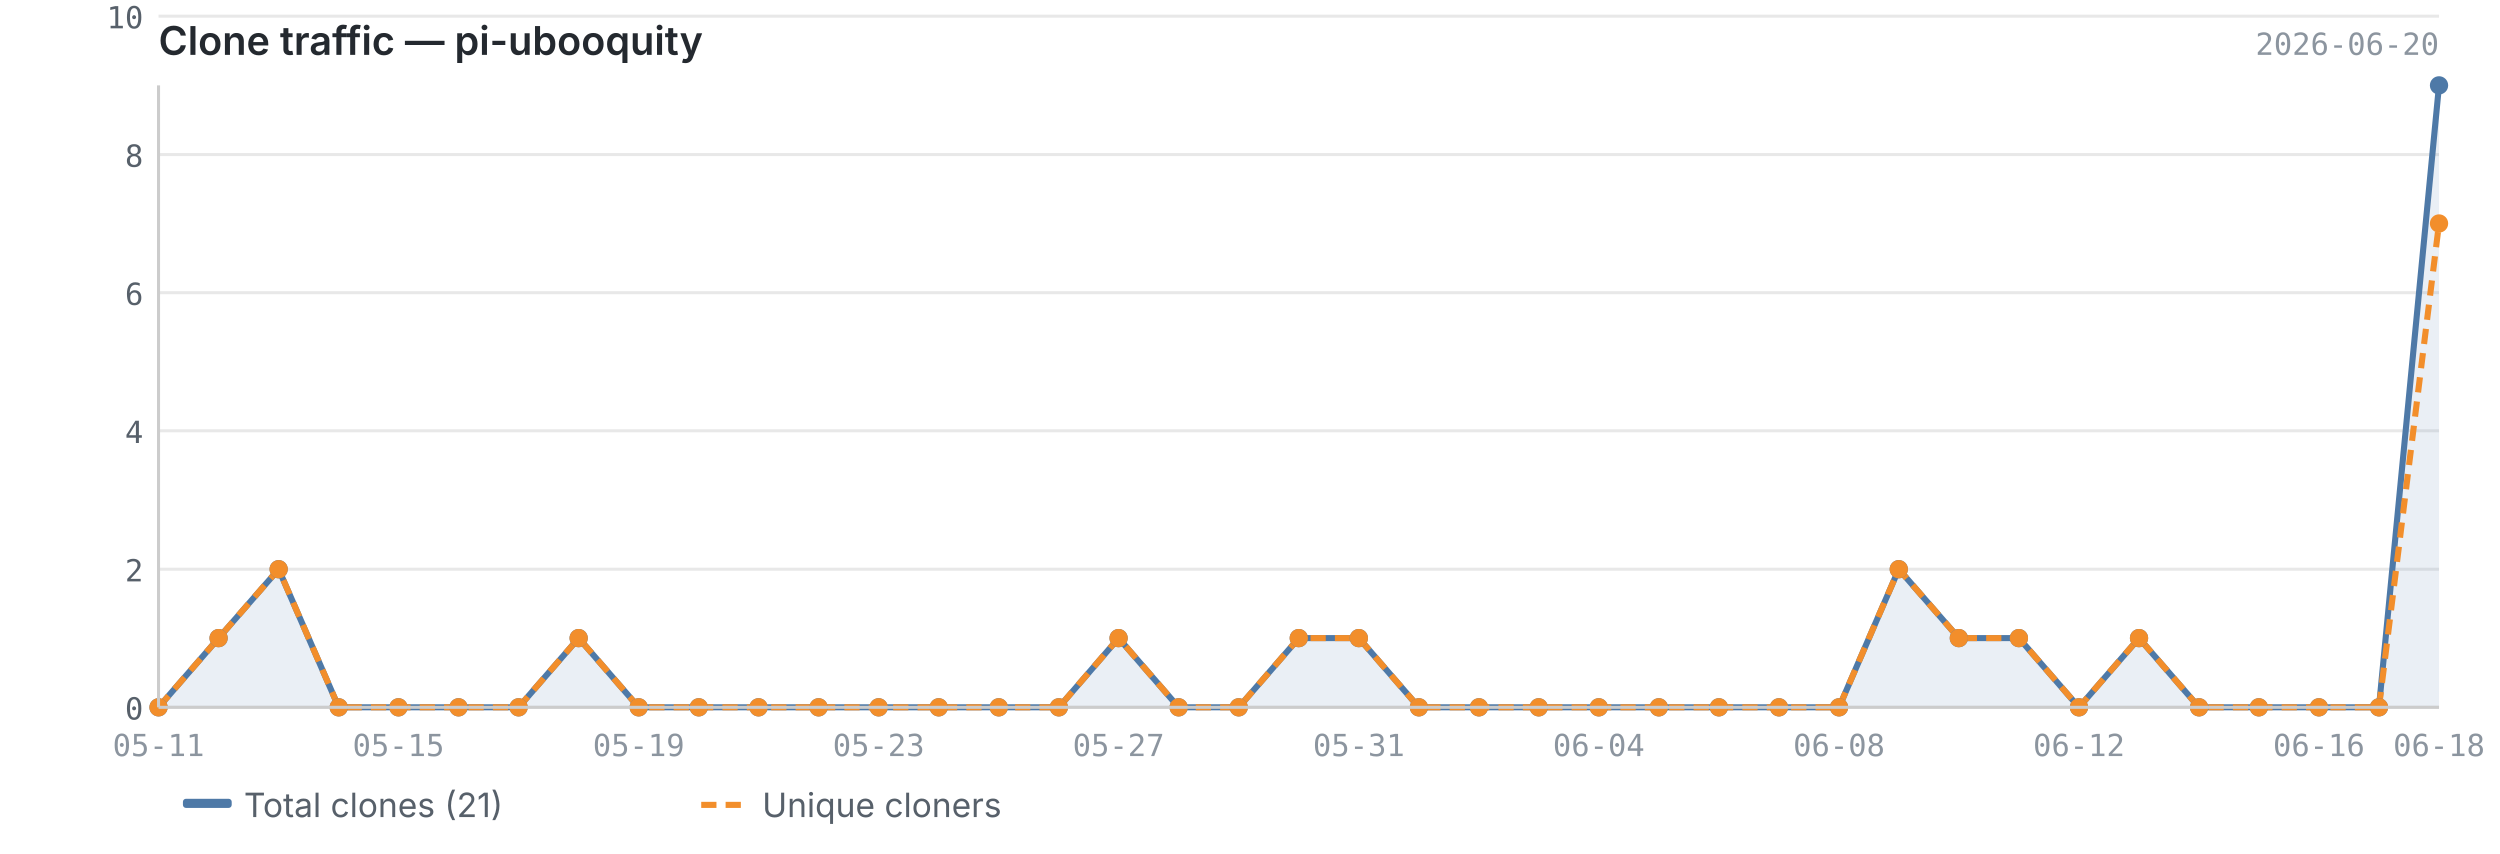
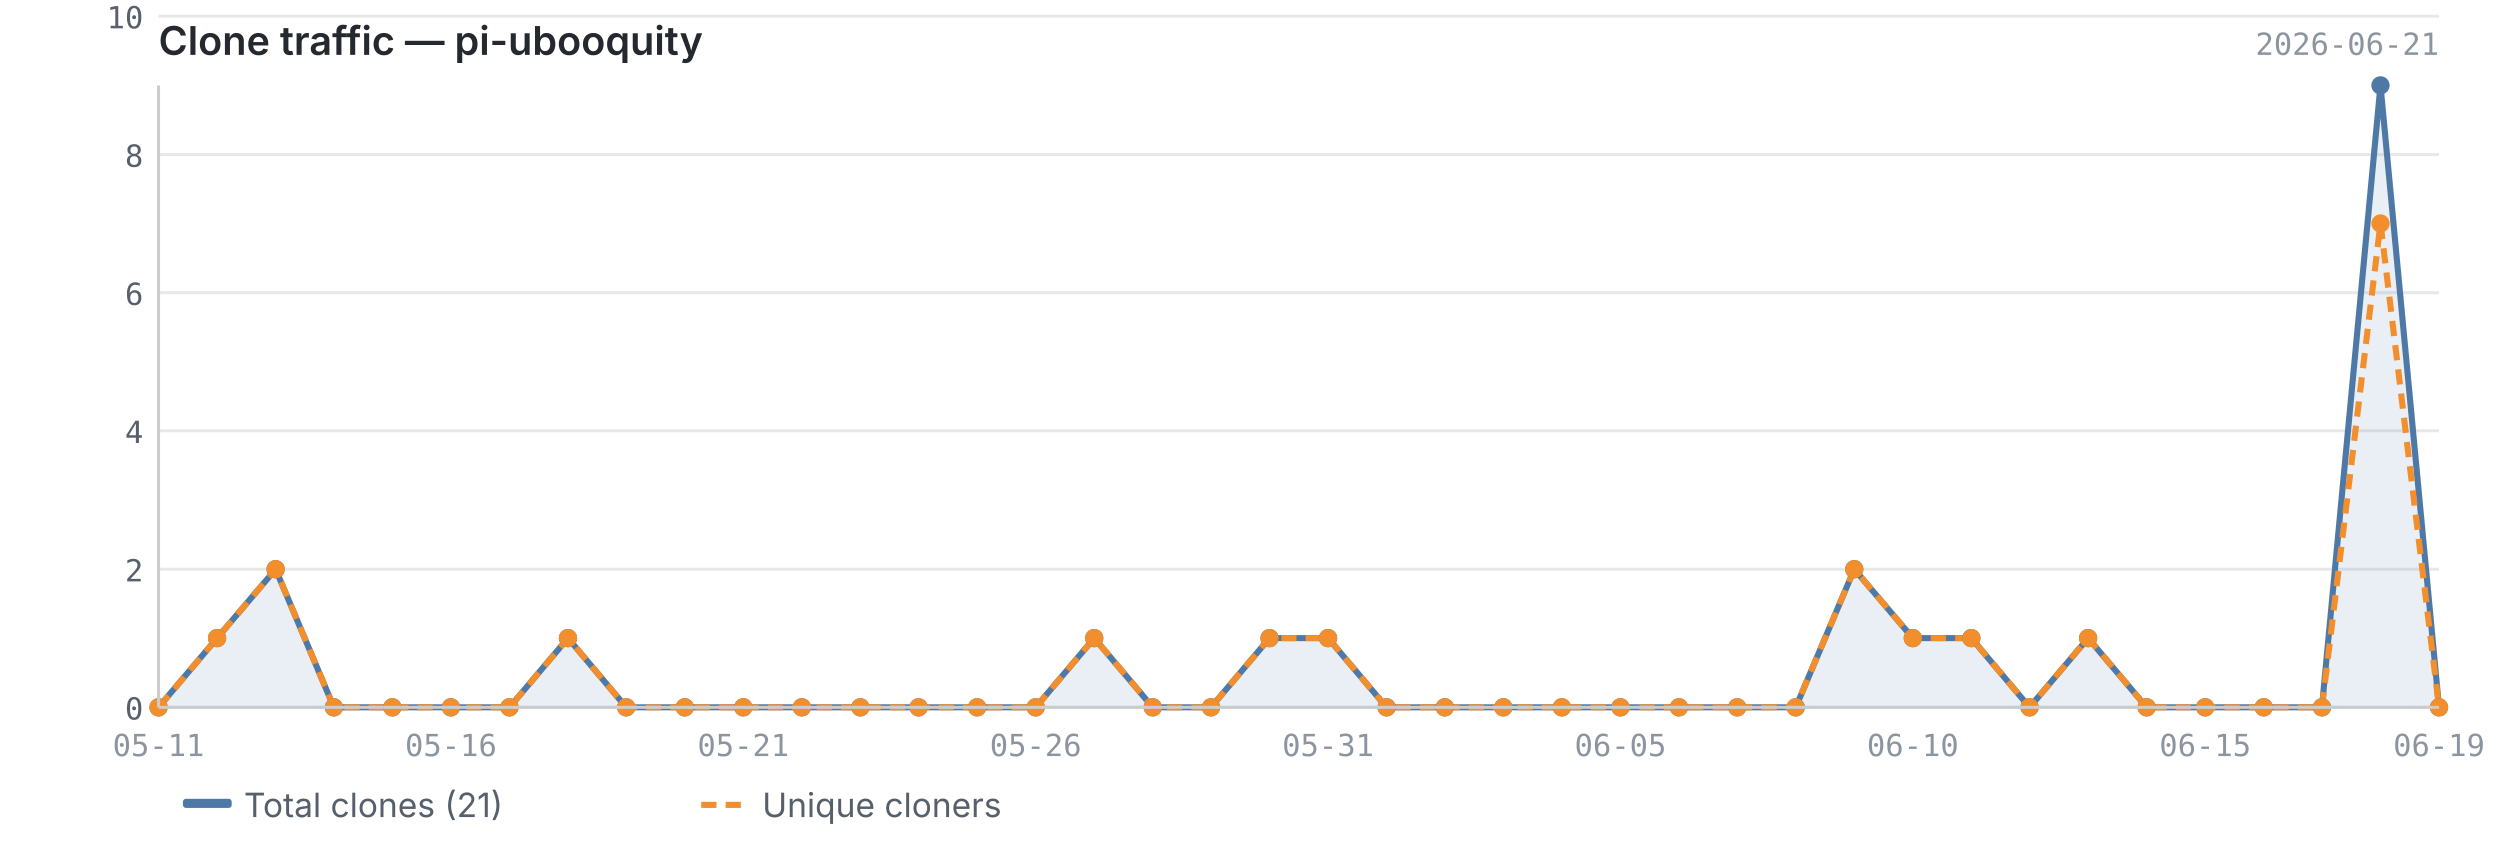
<svg xmlns="http://www.w3.org/2000/svg" viewBox="0 0 820 280" width="820" height="280">
  <text x="52" y="18" font-size="13" font-weight="600" fill="#24292f" font-family="-apple-system, BlinkMacSystemFont, 'Segoe UI', sans-serif">Clone traffic — pi-ubooquity</text>
-   <text x="800" y="18" font-size="10" fill="#8c959f" font-family="ui-monospace, SFMono-Regular, 'SF Mono', Menlo, monospace" text-anchor="end">2026-06-20</text>
+   <text x="800" y="18" font-size="10" fill="#8c959f" font-family="ui-monospace, SFMono-Regular, 'SF Mono', Menlo, monospace" text-anchor="end">2026-06-21</text>
  <line x1="52" y1="232.0" x2="800" y2="232.0" stroke="#e8e8e8" stroke-width="1" />
  <line x1="52" y1="186.7" x2="800" y2="186.7" stroke="#e8e8e8" stroke-width="1" />
  <line x1="52" y1="141.3" x2="800" y2="141.3" stroke="#e8e8e8" stroke-width="1" />
  <line x1="52" y1="96.0" x2="800" y2="96.0" stroke="#e8e8e8" stroke-width="1" />
  <line x1="52" y1="50.7" x2="800" y2="50.7" stroke="#e8e8e8" stroke-width="1" />
  <line x1="52" y1="5.3" x2="800" y2="5.3" stroke="#e8e8e8" stroke-width="1" />
-   <path d="M52.0,232.0 L52.0,232.0 L71.7,209.3 L91.4,186.7 L111.1,232.0 L130.7,232.0 L150.4,232.0 L170.1,232.0 L189.8,209.3 L209.5,232.0 L229.2,232.0 L248.8,232.0 L268.5,232.0 L288.2,232.0 L307.9,232.0 L327.6,232.0 L347.3,232.0 L366.9,209.3 L386.6,232.0 L406.3,232.0 L426.0,209.3 L445.7,209.3 L465.4,232.0 L485.1,232.0 L504.7,232.0 L524.4,232.0 L544.1,232.0 L563.8,232.0 L583.5,232.0 L603.2,232.0 L622.8,186.7 L642.5,209.3 L662.2,209.3 L681.9,232.0 L701.6,209.3 L721.3,232.0 L740.9,232.0 L760.6,232.0 L780.3,232.0 L800.0,28.0 L800.0,232.0 L52.0,232.0Z" fill="#4e79a7" opacity="0.12" />
-   <polyline points="52.0,232.0 71.7,209.3 91.4,186.7 111.1,232.0 130.7,232.0 150.4,232.0 170.1,232.0 189.8,209.3 209.5,232.0 229.2,232.0 248.8,232.0 268.5,232.0 288.2,232.0 307.9,232.0 327.6,232.0 347.3,232.0 366.9,209.3 386.6,232.0 406.3,232.0 426.0,209.3 445.7,209.3 465.4,232.0 485.1,232.0 504.7,232.0 524.4,232.0 544.1,232.0 563.8,232.0 583.5,232.0 603.2,232.0 622.8,186.7 642.5,209.3 662.2,209.3 681.9,232.0 701.6,209.3 721.3,232.0 740.9,232.0 760.6,232.0 780.3,232.0 800.0,28.0" fill="none" stroke="#4e79a7" stroke-width="2" stroke-linejoin="round" />
-   <polyline points="52.0,232.0 71.7,209.3 91.4,186.7 111.1,232.0 130.7,232.0 150.4,232.0 170.1,232.0 189.8,209.3 209.5,232.0 229.2,232.0 248.8,232.0 268.5,232.0 288.2,232.0 307.9,232.0 327.6,232.0 347.3,232.0 366.9,209.3 386.6,232.0 406.3,232.0 426.0,209.3 445.7,209.3 465.4,232.0 485.1,232.0 504.7,232.0 524.4,232.0 544.1,232.0 563.8,232.0 583.5,232.0 603.2,232.0 622.8,186.7 642.5,209.3 662.2,209.3 681.9,232.0 701.6,209.3 721.3,232.0 740.9,232.0 760.6,232.0 780.3,232.0 800.0,73.3" fill="none" stroke="#f28e2b" stroke-width="2" stroke-linejoin="round" stroke-dasharray="5,3" />
+   <path d="M52.0,232.0 L52.0,232.0 L71.2,209.3 L90.4,186.7 L109.5,232.0 L128.7,232.0 L147.9,232.0 L167.1,232.0 L186.3,209.3 L205.4,232.0 L224.6,232.0 L243.8,232.0 L263.0,232.0 L282.2,232.0 L301.3,232.0 L320.5,232.0 L339.7,232.0 L358.9,209.3 L378.1,232.0 L397.2,232.0 L416.4,209.3 L435.6,209.3 L454.8,232.0 L473.9,232.0 L493.1,232.0 L512.3,232.0 L531.5,232.0 L550.7,232.0 L569.8,232.0 L589.0,232.0 L608.2,186.7 L627.4,209.3 L646.6,209.3 L665.7,232.0 L684.9,209.3 L704.1,232.0 L723.3,232.0 L742.5,232.0 L761.6,232.0 L780.8,28.0 L800.0,232.0 L800.0,232.0 L52.0,232.0Z" fill="#4e79a7" opacity="0.12" />
+   <polyline points="52.0,232.0 71.2,209.3 90.4,186.7 109.5,232.0 128.7,232.0 147.9,232.0 167.1,232.0 186.3,209.3 205.4,232.0 224.6,232.0 243.8,232.0 263.0,232.0 282.2,232.0 301.3,232.0 320.5,232.0 339.7,232.0 358.9,209.3 378.1,232.0 397.2,232.0 416.4,209.3 435.6,209.3 454.8,232.0 473.9,232.0 493.1,232.0 512.3,232.0 531.5,232.0 550.7,232.0 569.8,232.0 589.0,232.0 608.2,186.7 627.4,209.3 646.6,209.3 665.7,232.0 684.9,209.3 704.1,232.0 723.3,232.0 742.5,232.0 761.6,232.0 780.8,28.0 800.0,232.0" fill="none" stroke="#4e79a7" stroke-width="2" stroke-linejoin="round" />
+   <polyline points="52.0,232.0 71.2,209.3 90.4,186.7 109.5,232.0 128.7,232.0 147.9,232.0 167.1,232.0 186.3,209.3 205.4,232.0 224.6,232.0 243.8,232.0 263.0,232.0 282.2,232.0 301.3,232.0 320.5,232.0 339.7,232.0 358.9,209.3 378.1,232.0 397.2,232.0 416.4,209.3 435.6,209.3 454.8,232.0 473.9,232.0 493.1,232.0 512.3,232.0 531.5,232.0 550.7,232.0 569.8,232.0 589.0,232.0 608.2,186.7 627.4,209.3 646.6,209.3 665.7,232.0 684.9,209.3 704.1,232.0 723.3,232.0 742.5,232.0 761.6,232.0 780.8,73.3 800.0,232.0" fill="none" stroke="#f28e2b" stroke-width="2" stroke-linejoin="round" stroke-dasharray="5,3" />
  <circle cx="52.0" cy="232.0" r="3" fill="#4e79a7" />
-   <circle cx="71.7" cy="209.3" r="3" fill="#4e79a7" />
-   <circle cx="91.4" cy="186.7" r="3" fill="#4e79a7" />
-   <circle cx="111.1" cy="232.0" r="3" fill="#4e79a7" />
-   <circle cx="130.7" cy="232.0" r="3" fill="#4e79a7" />
-   <circle cx="150.4" cy="232.0" r="3" fill="#4e79a7" />
-   <circle cx="170.1" cy="232.0" r="3" fill="#4e79a7" />
-   <circle cx="189.8" cy="209.3" r="3" fill="#4e79a7" />
-   <circle cx="209.5" cy="232.0" r="3" fill="#4e79a7" />
-   <circle cx="229.2" cy="232.0" r="3" fill="#4e79a7" />
-   <circle cx="248.8" cy="232.0" r="3" fill="#4e79a7" />
-   <circle cx="268.5" cy="232.0" r="3" fill="#4e79a7" />
-   <circle cx="288.2" cy="232.0" r="3" fill="#4e79a7" />
-   <circle cx="307.9" cy="232.0" r="3" fill="#4e79a7" />
-   <circle cx="327.6" cy="232.0" r="3" fill="#4e79a7" />
-   <circle cx="347.3" cy="232.0" r="3" fill="#4e79a7" />
-   <circle cx="366.9" cy="209.3" r="3" fill="#4e79a7" />
-   <circle cx="386.6" cy="232.0" r="3" fill="#4e79a7" />
-   <circle cx="406.3" cy="232.0" r="3" fill="#4e79a7" />
-   <circle cx="426.0" cy="209.3" r="3" fill="#4e79a7" />
-   <circle cx="445.7" cy="209.3" r="3" fill="#4e79a7" />
-   <circle cx="465.4" cy="232.0" r="3" fill="#4e79a7" />
-   <circle cx="485.1" cy="232.0" r="3" fill="#4e79a7" />
-   <circle cx="504.7" cy="232.0" r="3" fill="#4e79a7" />
-   <circle cx="524.4" cy="232.0" r="3" fill="#4e79a7" />
-   <circle cx="544.1" cy="232.0" r="3" fill="#4e79a7" />
-   <circle cx="563.8" cy="232.0" r="3" fill="#4e79a7" />
-   <circle cx="583.5" cy="232.0" r="3" fill="#4e79a7" />
-   <circle cx="603.2" cy="232.0" r="3" fill="#4e79a7" />
-   <circle cx="622.8" cy="186.7" r="3" fill="#4e79a7" />
-   <circle cx="642.5" cy="209.3" r="3" fill="#4e79a7" />
-   <circle cx="662.2" cy="209.3" r="3" fill="#4e79a7" />
-   <circle cx="681.9" cy="232.0" r="3" fill="#4e79a7" />
-   <circle cx="701.6" cy="209.3" r="3" fill="#4e79a7" />
-   <circle cx="721.3" cy="232.0" r="3" fill="#4e79a7" />
-   <circle cx="740.9" cy="232.0" r="3" fill="#4e79a7" />
-   <circle cx="760.6" cy="232.0" r="3" fill="#4e79a7" />
-   <circle cx="780.3" cy="232.0" r="3" fill="#4e79a7" />
-   <circle cx="800.0" cy="28.0" r="3" fill="#4e79a7" />
+   <circle cx="71.2" cy="209.3" r="3" fill="#4e79a7" />
+   <circle cx="90.4" cy="186.7" r="3" fill="#4e79a7" />
+   <circle cx="109.5" cy="232.0" r="3" fill="#4e79a7" />
+   <circle cx="128.7" cy="232.0" r="3" fill="#4e79a7" />
+   <circle cx="147.9" cy="232.0" r="3" fill="#4e79a7" />
+   <circle cx="167.1" cy="232.0" r="3" fill="#4e79a7" />
+   <circle cx="186.3" cy="209.3" r="3" fill="#4e79a7" />
+   <circle cx="205.4" cy="232.0" r="3" fill="#4e79a7" />
+   <circle cx="224.6" cy="232.0" r="3" fill="#4e79a7" />
+   <circle cx="243.8" cy="232.0" r="3" fill="#4e79a7" />
+   <circle cx="263.0" cy="232.0" r="3" fill="#4e79a7" />
+   <circle cx="282.2" cy="232.0" r="3" fill="#4e79a7" />
+   <circle cx="301.3" cy="232.0" r="3" fill="#4e79a7" />
+   <circle cx="320.5" cy="232.0" r="3" fill="#4e79a7" />
+   <circle cx="339.7" cy="232.0" r="3" fill="#4e79a7" />
+   <circle cx="358.9" cy="209.3" r="3" fill="#4e79a7" />
+   <circle cx="378.1" cy="232.0" r="3" fill="#4e79a7" />
+   <circle cx="397.2" cy="232.0" r="3" fill="#4e79a7" />
+   <circle cx="416.4" cy="209.3" r="3" fill="#4e79a7" />
+   <circle cx="435.6" cy="209.3" r="3" fill="#4e79a7" />
+   <circle cx="454.8" cy="232.0" r="3" fill="#4e79a7" />
+   <circle cx="473.9" cy="232.0" r="3" fill="#4e79a7" />
+   <circle cx="493.1" cy="232.0" r="3" fill="#4e79a7" />
+   <circle cx="512.3" cy="232.0" r="3" fill="#4e79a7" />
+   <circle cx="531.5" cy="232.0" r="3" fill="#4e79a7" />
+   <circle cx="550.7" cy="232.0" r="3" fill="#4e79a7" />
+   <circle cx="569.8" cy="232.0" r="3" fill="#4e79a7" />
+   <circle cx="589.0" cy="232.0" r="3" fill="#4e79a7" />
+   <circle cx="608.2" cy="186.7" r="3" fill="#4e79a7" />
+   <circle cx="627.4" cy="209.3" r="3" fill="#4e79a7" />
+   <circle cx="646.6" cy="209.3" r="3" fill="#4e79a7" />
+   <circle cx="665.7" cy="232.0" r="3" fill="#4e79a7" />
+   <circle cx="684.9" cy="209.3" r="3" fill="#4e79a7" />
+   <circle cx="704.1" cy="232.0" r="3" fill="#4e79a7" />
+   <circle cx="723.3" cy="232.0" r="3" fill="#4e79a7" />
+   <circle cx="742.5" cy="232.0" r="3" fill="#4e79a7" />
+   <circle cx="761.6" cy="232.0" r="3" fill="#4e79a7" />
+   <circle cx="780.8" cy="28.0" r="3" fill="#4e79a7" />
+   <circle cx="800.0" cy="232.0" r="3" fill="#4e79a7" />
  <circle cx="52.0" cy="232.0" r="3" fill="#f28e2b" />
-   <circle cx="71.7" cy="209.3" r="3" fill="#f28e2b" />
-   <circle cx="91.4" cy="186.7" r="3" fill="#f28e2b" />
-   <circle cx="111.1" cy="232.0" r="3" fill="#f28e2b" />
-   <circle cx="130.7" cy="232.0" r="3" fill="#f28e2b" />
-   <circle cx="150.4" cy="232.0" r="3" fill="#f28e2b" />
-   <circle cx="170.1" cy="232.0" r="3" fill="#f28e2b" />
-   <circle cx="189.8" cy="209.3" r="3" fill="#f28e2b" />
-   <circle cx="209.5" cy="232.0" r="3" fill="#f28e2b" />
-   <circle cx="229.2" cy="232.0" r="3" fill="#f28e2b" />
-   <circle cx="248.8" cy="232.0" r="3" fill="#f28e2b" />
-   <circle cx="268.5" cy="232.0" r="3" fill="#f28e2b" />
-   <circle cx="288.2" cy="232.0" r="3" fill="#f28e2b" />
-   <circle cx="307.9" cy="232.0" r="3" fill="#f28e2b" />
-   <circle cx="327.6" cy="232.0" r="3" fill="#f28e2b" />
-   <circle cx="347.3" cy="232.0" r="3" fill="#f28e2b" />
-   <circle cx="366.9" cy="209.3" r="3" fill="#f28e2b" />
-   <circle cx="386.6" cy="232.0" r="3" fill="#f28e2b" />
-   <circle cx="406.3" cy="232.0" r="3" fill="#f28e2b" />
-   <circle cx="426.0" cy="209.3" r="3" fill="#f28e2b" />
-   <circle cx="445.7" cy="209.3" r="3" fill="#f28e2b" />
-   <circle cx="465.4" cy="232.0" r="3" fill="#f28e2b" />
-   <circle cx="485.1" cy="232.0" r="3" fill="#f28e2b" />
-   <circle cx="504.7" cy="232.0" r="3" fill="#f28e2b" />
-   <circle cx="524.4" cy="232.0" r="3" fill="#f28e2b" />
-   <circle cx="544.1" cy="232.0" r="3" fill="#f28e2b" />
-   <circle cx="563.8" cy="232.0" r="3" fill="#f28e2b" />
-   <circle cx="583.5" cy="232.0" r="3" fill="#f28e2b" />
-   <circle cx="603.2" cy="232.0" r="3" fill="#f28e2b" />
-   <circle cx="622.8" cy="186.7" r="3" fill="#f28e2b" />
-   <circle cx="642.5" cy="209.3" r="3" fill="#f28e2b" />
-   <circle cx="662.2" cy="209.3" r="3" fill="#f28e2b" />
-   <circle cx="681.9" cy="232.0" r="3" fill="#f28e2b" />
-   <circle cx="701.6" cy="209.3" r="3" fill="#f28e2b" />
-   <circle cx="721.3" cy="232.0" r="3" fill="#f28e2b" />
-   <circle cx="740.9" cy="232.0" r="3" fill="#f28e2b" />
-   <circle cx="760.6" cy="232.0" r="3" fill="#f28e2b" />
-   <circle cx="780.3" cy="232.0" r="3" fill="#f28e2b" />
-   <circle cx="800.0" cy="73.3" r="3" fill="#f28e2b" />
+   <circle cx="71.2" cy="209.3" r="3" fill="#f28e2b" />
+   <circle cx="90.4" cy="186.7" r="3" fill="#f28e2b" />
+   <circle cx="109.5" cy="232.0" r="3" fill="#f28e2b" />
+   <circle cx="128.7" cy="232.0" r="3" fill="#f28e2b" />
+   <circle cx="147.9" cy="232.0" r="3" fill="#f28e2b" />
+   <circle cx="167.1" cy="232.0" r="3" fill="#f28e2b" />
+   <circle cx="186.3" cy="209.3" r="3" fill="#f28e2b" />
+   <circle cx="205.4" cy="232.0" r="3" fill="#f28e2b" />
+   <circle cx="224.6" cy="232.0" r="3" fill="#f28e2b" />
+   <circle cx="243.8" cy="232.0" r="3" fill="#f28e2b" />
+   <circle cx="263.0" cy="232.0" r="3" fill="#f28e2b" />
+   <circle cx="282.2" cy="232.0" r="3" fill="#f28e2b" />
+   <circle cx="301.3" cy="232.0" r="3" fill="#f28e2b" />
+   <circle cx="320.5" cy="232.0" r="3" fill="#f28e2b" />
+   <circle cx="339.7" cy="232.0" r="3" fill="#f28e2b" />
+   <circle cx="358.9" cy="209.3" r="3" fill="#f28e2b" />
+   <circle cx="378.1" cy="232.0" r="3" fill="#f28e2b" />
+   <circle cx="397.2" cy="232.0" r="3" fill="#f28e2b" />
+   <circle cx="416.4" cy="209.3" r="3" fill="#f28e2b" />
+   <circle cx="435.6" cy="209.3" r="3" fill="#f28e2b" />
+   <circle cx="454.8" cy="232.0" r="3" fill="#f28e2b" />
+   <circle cx="473.9" cy="232.0" r="3" fill="#f28e2b" />
+   <circle cx="493.1" cy="232.0" r="3" fill="#f28e2b" />
+   <circle cx="512.3" cy="232.0" r="3" fill="#f28e2b" />
+   <circle cx="531.5" cy="232.0" r="3" fill="#f28e2b" />
+   <circle cx="550.7" cy="232.0" r="3" fill="#f28e2b" />
+   <circle cx="569.8" cy="232.0" r="3" fill="#f28e2b" />
+   <circle cx="589.0" cy="232.0" r="3" fill="#f28e2b" />
+   <circle cx="608.2" cy="186.7" r="3" fill="#f28e2b" />
+   <circle cx="627.4" cy="209.3" r="3" fill="#f28e2b" />
+   <circle cx="646.6" cy="209.3" r="3" fill="#f28e2b" />
+   <circle cx="665.7" cy="232.0" r="3" fill="#f28e2b" />
+   <circle cx="684.9" cy="209.3" r="3" fill="#f28e2b" />
+   <circle cx="704.1" cy="232.0" r="3" fill="#f28e2b" />
+   <circle cx="723.3" cy="232.0" r="3" fill="#f28e2b" />
+   <circle cx="742.5" cy="232.0" r="3" fill="#f28e2b" />
+   <circle cx="761.6" cy="232.0" r="3" fill="#f28e2b" />
+   <circle cx="780.8" cy="73.3" r="3" fill="#f28e2b" />
+   <circle cx="800.0" cy="232.0" r="3" fill="#f28e2b" />
  <line x1="52" y1="28" x2="52" y2="232" stroke="#cccccc" stroke-width="1" />
  <line x1="52" y1="232" x2="800" y2="232" stroke="#cccccc" stroke-width="1" />
  <text x="47" y="236.0" text-anchor="end" font-size="10" fill="#57606a" font-family="ui-monospace, SFMono-Regular, 'SF Mono', Menlo, monospace">0</text>
  <text x="47" y="190.7" text-anchor="end" font-size="10" fill="#57606a" font-family="ui-monospace, SFMono-Regular, 'SF Mono', Menlo, monospace">2</text>
  <text x="47" y="145.3" text-anchor="end" font-size="10" fill="#57606a" font-family="ui-monospace, SFMono-Regular, 'SF Mono', Menlo, monospace">4</text>
  <text x="47" y="100.0" text-anchor="end" font-size="10" fill="#57606a" font-family="ui-monospace, SFMono-Regular, 'SF Mono', Menlo, monospace">6</text>
  <text x="47" y="54.7" text-anchor="end" font-size="10" fill="#57606a" font-family="ui-monospace, SFMono-Regular, 'SF Mono', Menlo, monospace">8</text>
  <text x="47" y="9.3" text-anchor="end" font-size="10" fill="#57606a" font-family="ui-monospace, SFMono-Regular, 'SF Mono', Menlo, monospace">10</text>
  <text x="52.0" y="248" text-anchor="middle" font-size="10" fill="#8c959f" font-family="ui-monospace, SFMono-Regular, 'SF Mono', Menlo, monospace">05-11</text>
-   <text x="681.9" y="248" text-anchor="middle" font-size="10" fill="#8c959f" font-family="ui-monospace, SFMono-Regular, 'SF Mono', Menlo, monospace">06-12</text>
-   <text x="130.7" y="248" text-anchor="middle" font-size="10" fill="#8c959f" font-family="ui-monospace, SFMono-Regular, 'SF Mono', Menlo, monospace">05-15</text>
-   <text x="760.6" y="248" text-anchor="middle" font-size="10" fill="#8c959f" font-family="ui-monospace, SFMono-Regular, 'SF Mono', Menlo, monospace">06-16</text>
-   <text x="800.0" y="248" text-anchor="middle" font-size="10" fill="#8c959f" font-family="ui-monospace, SFMono-Regular, 'SF Mono', Menlo, monospace">06-18</text>
-   <text x="209.5" y="248" text-anchor="middle" font-size="10" fill="#8c959f" font-family="ui-monospace, SFMono-Regular, 'SF Mono', Menlo, monospace">05-19</text>
-   <text x="288.2" y="248" text-anchor="middle" font-size="10" fill="#8c959f" font-family="ui-monospace, SFMono-Regular, 'SF Mono', Menlo, monospace">05-23</text>
-   <text x="366.9" y="248" text-anchor="middle" font-size="10" fill="#8c959f" font-family="ui-monospace, SFMono-Regular, 'SF Mono', Menlo, monospace">05-27</text>
-   <text x="445.7" y="248" text-anchor="middle" font-size="10" fill="#8c959f" font-family="ui-monospace, SFMono-Regular, 'SF Mono', Menlo, monospace">05-31</text>
-   <text x="524.4" y="248" text-anchor="middle" font-size="10" fill="#8c959f" font-family="ui-monospace, SFMono-Regular, 'SF Mono', Menlo, monospace">06-04</text>
-   <text x="603.2" y="248" text-anchor="middle" font-size="10" fill="#8c959f" font-family="ui-monospace, SFMono-Regular, 'SF Mono', Menlo, monospace">06-08</text>
+   <text x="723.3" y="248" text-anchor="middle" font-size="10" fill="#8c959f" font-family="ui-monospace, SFMono-Regular, 'SF Mono', Menlo, monospace">06-15</text>
+   <text x="147.9" y="248" text-anchor="middle" font-size="10" fill="#8c959f" font-family="ui-monospace, SFMono-Regular, 'SF Mono', Menlo, monospace">05-16</text>
+   <text x="800.0" y="248" text-anchor="middle" font-size="10" fill="#8c959f" font-family="ui-monospace, SFMono-Regular, 'SF Mono', Menlo, monospace">06-19</text>
+   <text x="243.8" y="248" text-anchor="middle" font-size="10" fill="#8c959f" font-family="ui-monospace, SFMono-Regular, 'SF Mono', Menlo, monospace">05-21</text>
+   <text x="339.7" y="248" text-anchor="middle" font-size="10" fill="#8c959f" font-family="ui-monospace, SFMono-Regular, 'SF Mono', Menlo, monospace">05-26</text>
+   <text x="435.6" y="248" text-anchor="middle" font-size="10" fill="#8c959f" font-family="ui-monospace, SFMono-Regular, 'SF Mono', Menlo, monospace">05-31</text>
+   <text x="531.5" y="248" text-anchor="middle" font-size="10" fill="#8c959f" font-family="ui-monospace, SFMono-Regular, 'SF Mono', Menlo, monospace">06-05</text>
+   <text x="627.4" y="248" text-anchor="middle" font-size="10" fill="#8c959f" font-family="ui-monospace, SFMono-Regular, 'SF Mono', Menlo, monospace">06-10</text>
  <rect x="60" y="262" width="16" height="3" fill="#4e79a7" rx="1" />
  <text x="80" y="268" font-size="11" fill="#57606a" font-family="-apple-system, BlinkMacSystemFont, 'Segoe UI', sans-serif">Total clones (21)</text>
  <line x1="230" y1="264" x2="246" y2="264" stroke="#f28e2b" stroke-width="2" stroke-dasharray="5,3" />
  <text x="250" y="268" font-size="11" fill="#57606a" font-family="-apple-system, BlinkMacSystemFont, 'Segoe UI', sans-serif">Unique cloners</text>
</svg>
